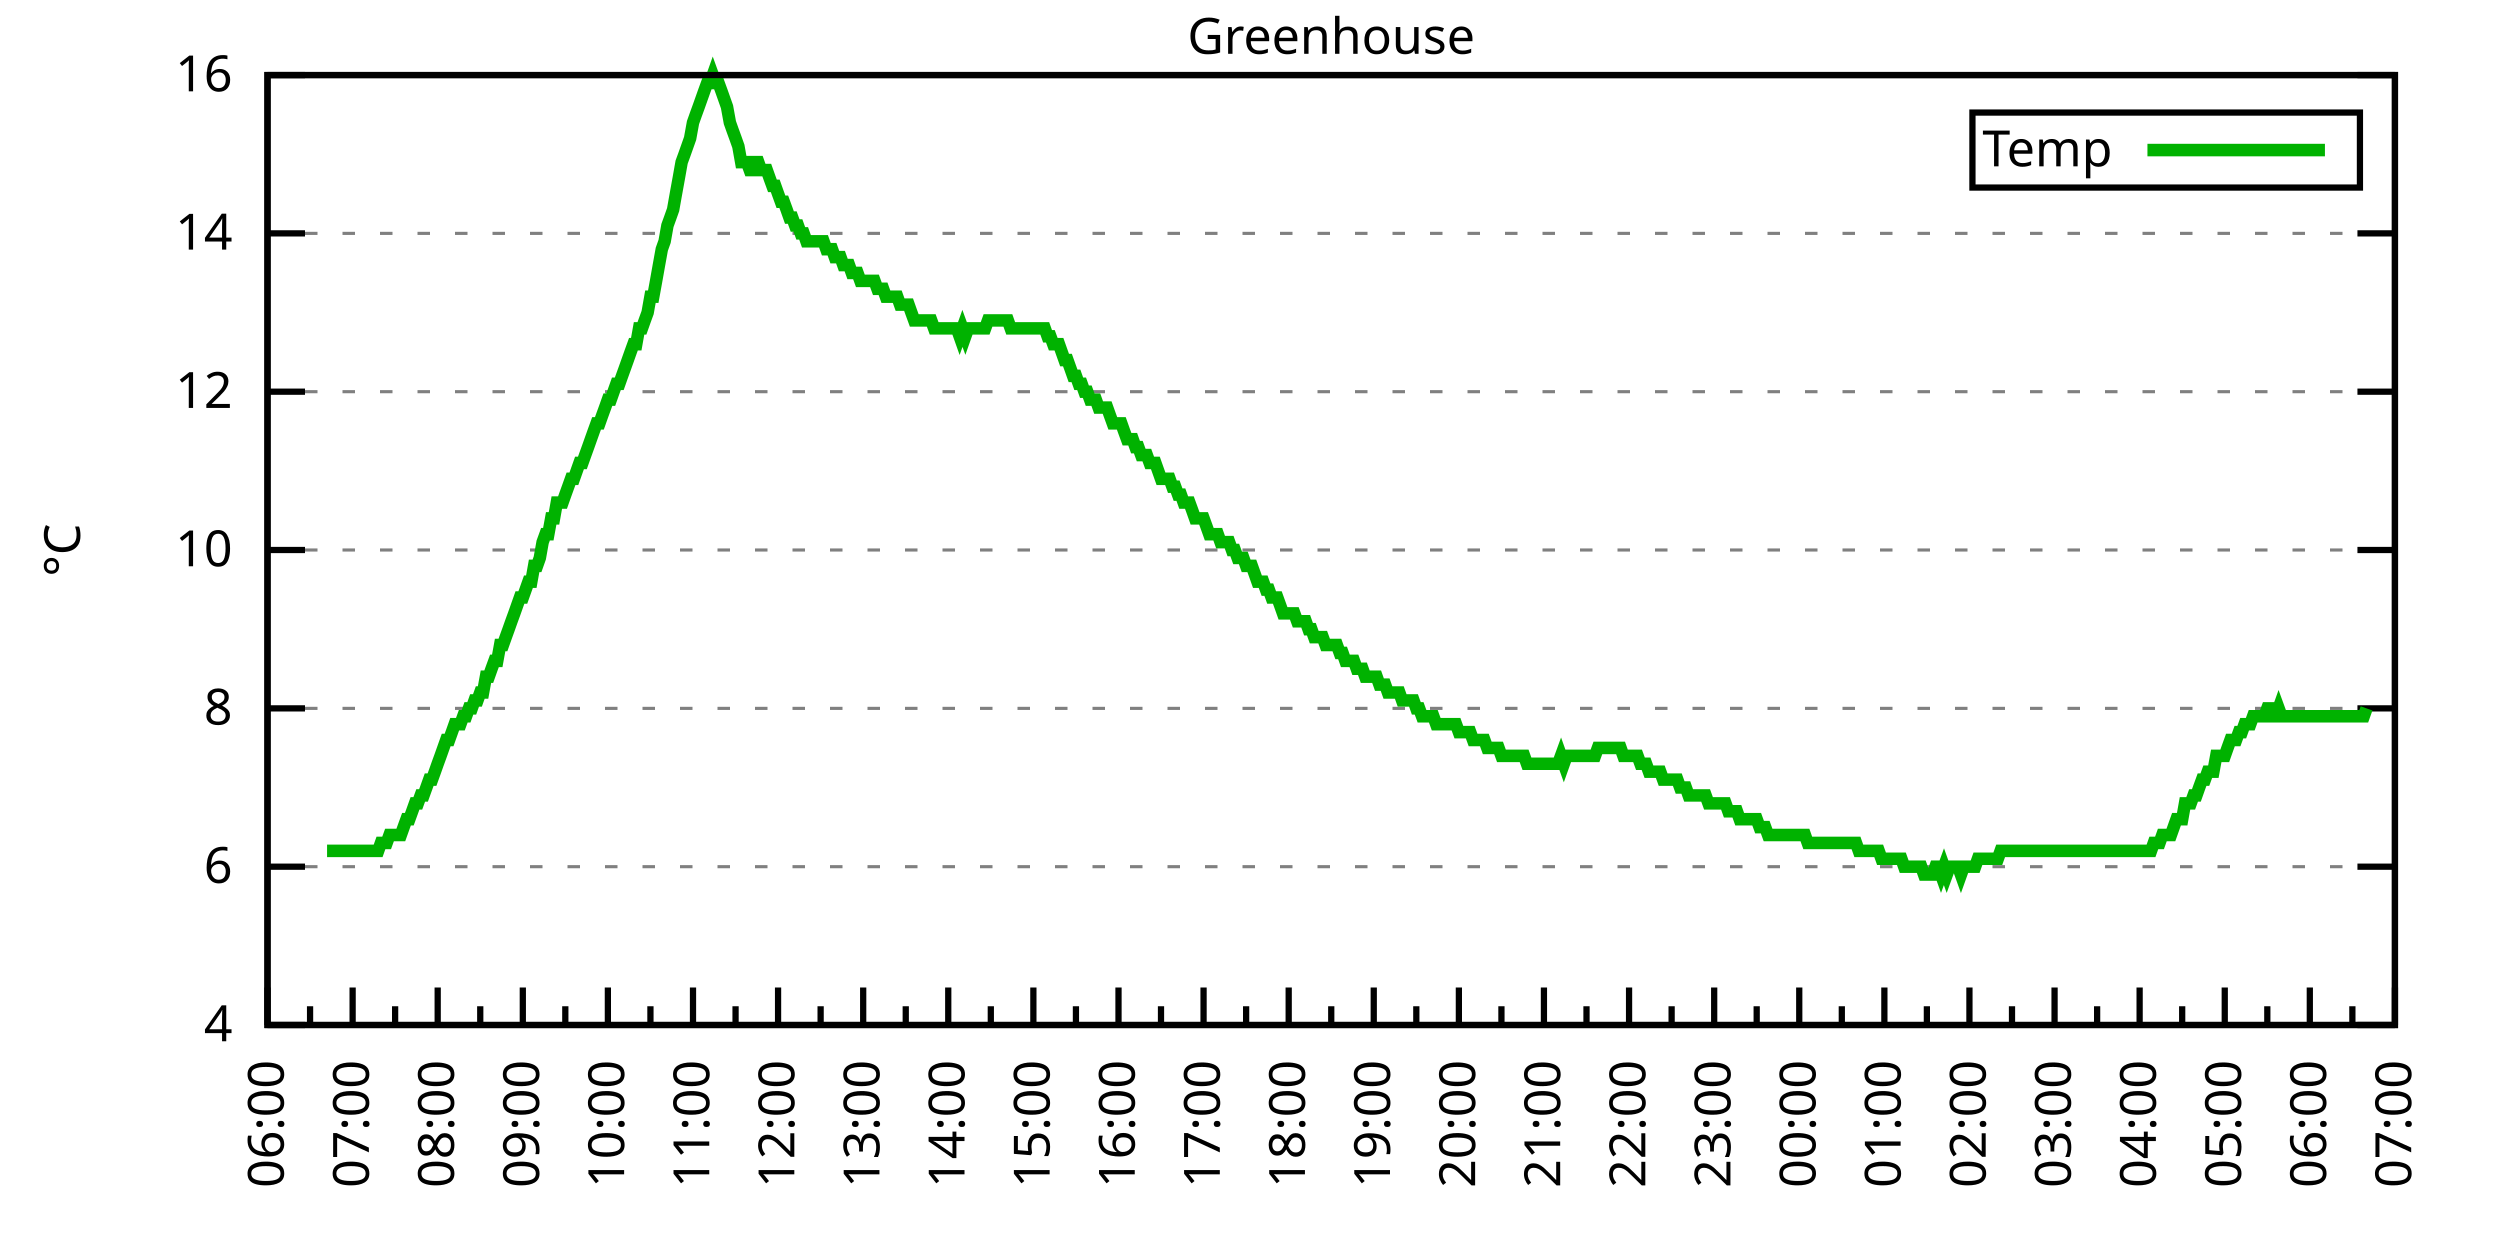
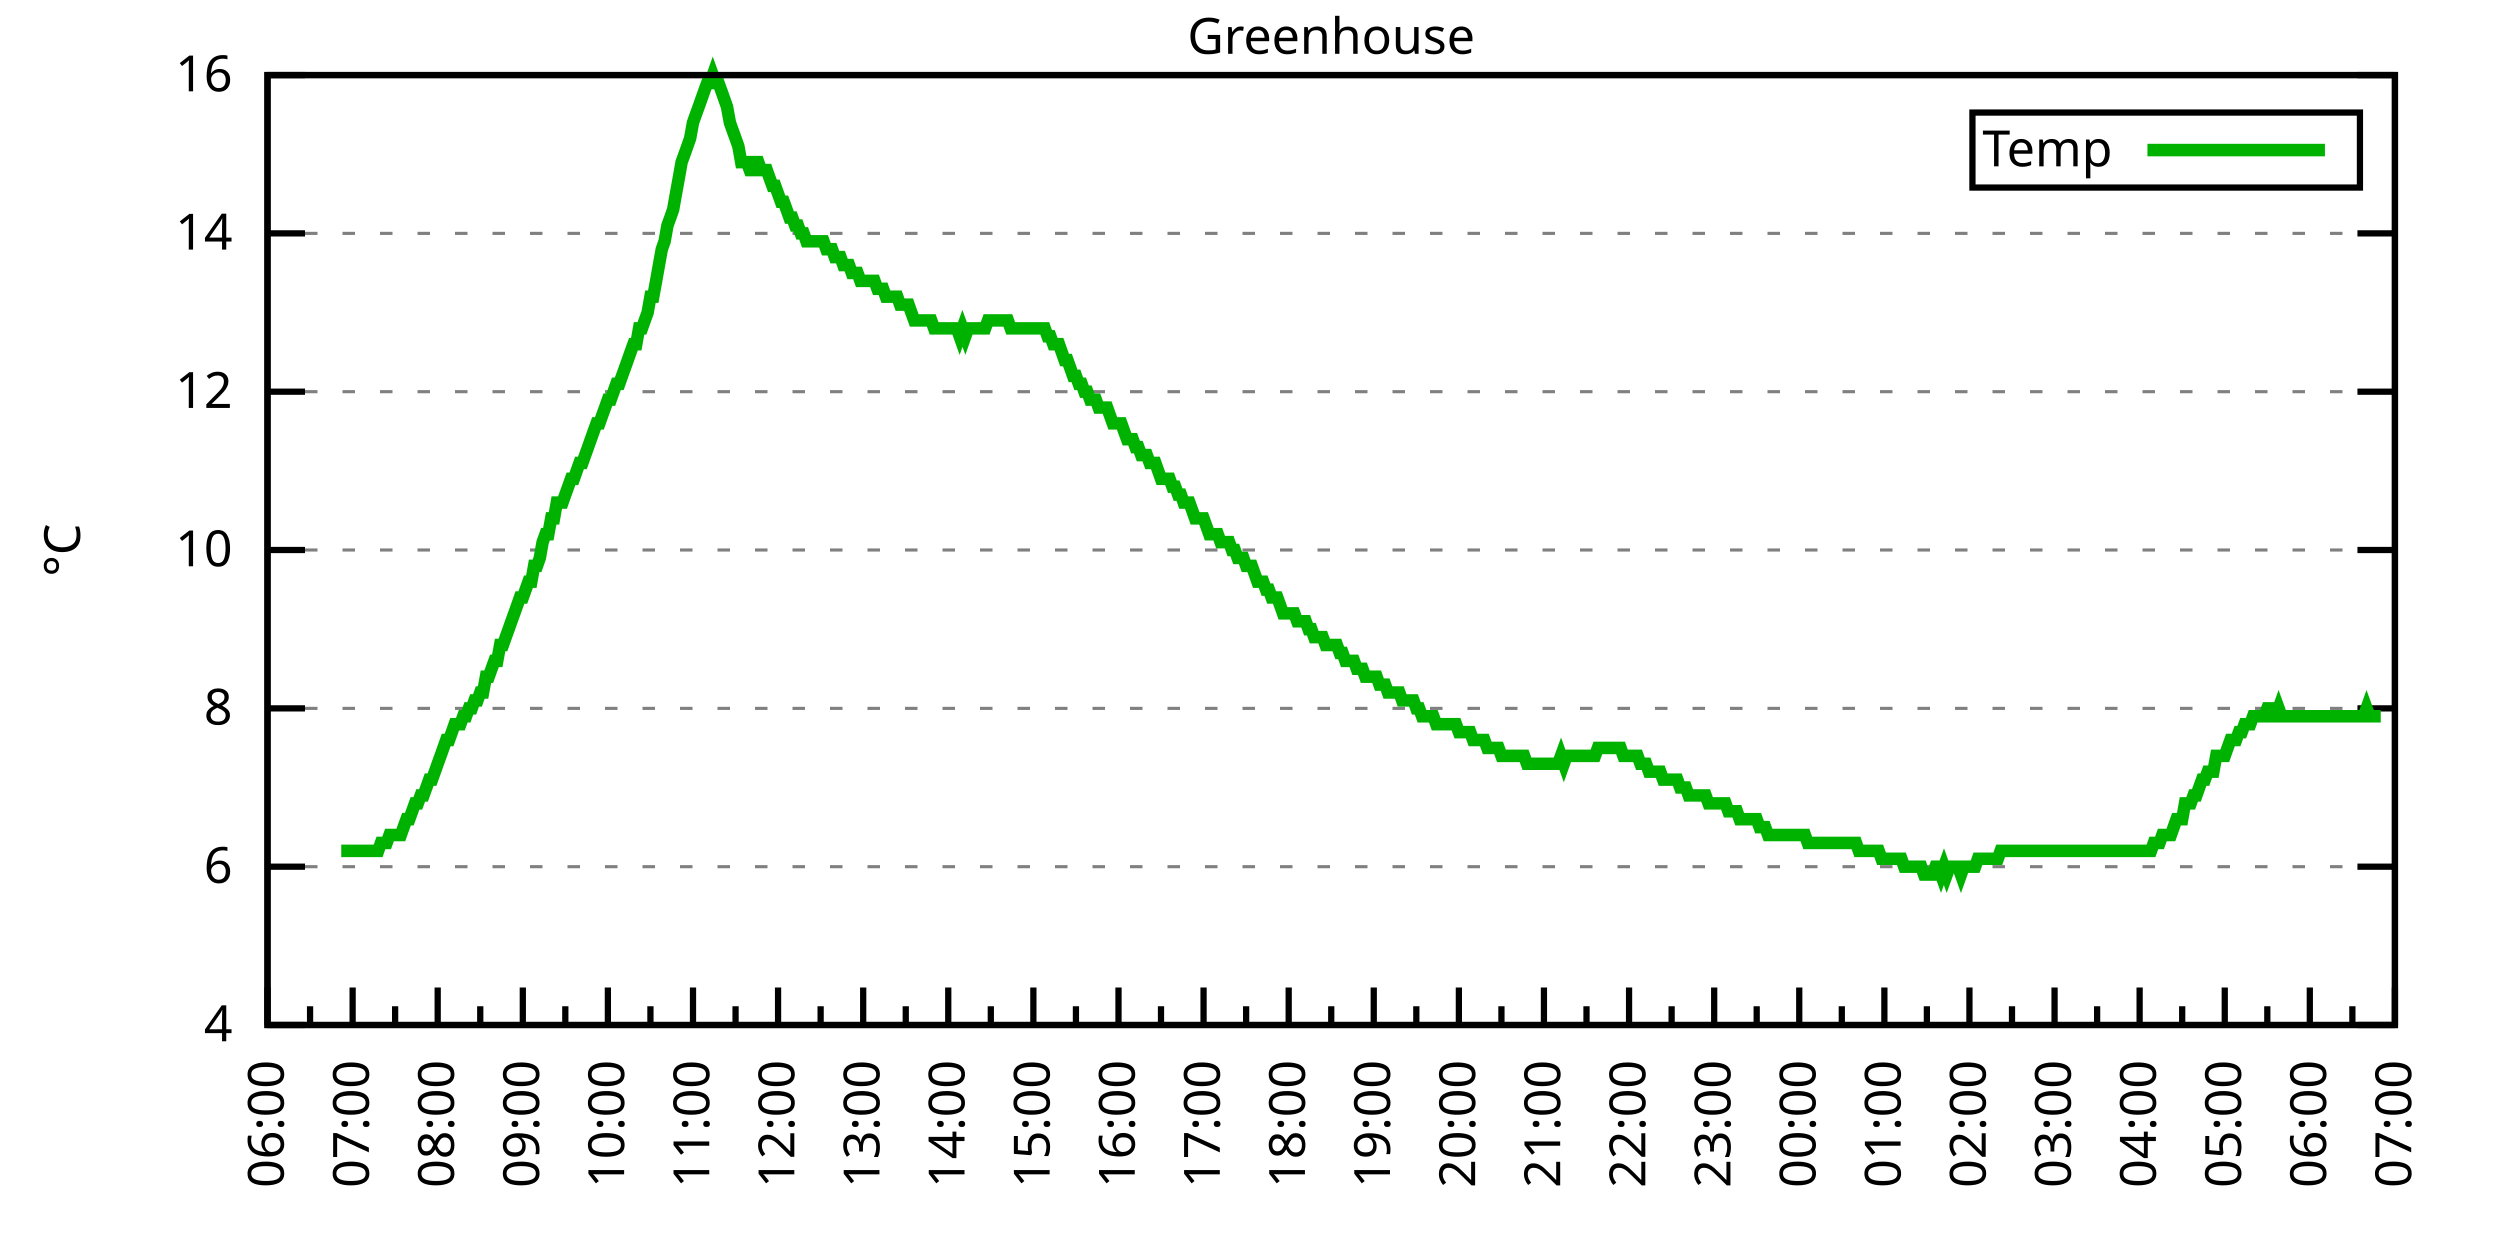
<svg xmlns="http://www.w3.org/2000/svg" xmlns:xlink="http://www.w3.org/1999/xlink" width="400" height="200" viewBox="0 0 400 200">
  <g id="gnuplot_canvas">
    <rect x="0" y="0" width="400" height="200" fill="none" />
    <defs>
      <circle id="gpDot" r="0.5" stroke-width="0.5" stroke="currentColor" />
      <path id="gpPt0" stroke-width="0.333" stroke="currentColor" d="M-1,0 h2 M0,-1 v2" />
      <path id="gpPt1" stroke-width="0.333" stroke="currentColor" d="M-1,-1 L1,1 M1,-1 L-1,1" />
      <path id="gpPt2" stroke-width="0.333" stroke="currentColor" d="M-1,0 L1,0 M0,-1 L0,1 M-1,-1 L1,1 M-1,1 L1,-1" />
      <rect id="gpPt3" stroke-width="0.333" stroke="currentColor" x="-1" y="-1" width="2" height="2" />
      <rect id="gpPt4" stroke-width="0.333" stroke="currentColor" fill="currentColor" x="-1" y="-1" width="2" height="2" />
      <circle id="gpPt5" stroke-width="0.333" stroke="currentColor" cx="0" cy="0" r="1" />
      <use xlink:href="#gpPt5" id="gpPt6" fill="currentColor" stroke="none" />
      <path id="gpPt7" stroke-width="0.333" stroke="currentColor" d="M0,-1.33 L-1.33,0.67 L1.33,0.67 z" />
      <use xlink:href="#gpPt7" id="gpPt8" fill="currentColor" stroke="none" />
      <use xlink:href="#gpPt7" id="gpPt9" stroke="currentColor" transform="rotate(180)" />
      <use xlink:href="#gpPt9" id="gpPt10" fill="currentColor" stroke="none" />
      <use xlink:href="#gpPt3" id="gpPt11" stroke="currentColor" transform="rotate(45)" />
      <use xlink:href="#gpPt11" id="gpPt12" fill="currentColor" stroke="none" />
      <path id="gpPt13" stroke-width="0.333" stroke="currentColor" d="M0,1.330 L1.265,0.411 L0.782,-1.067 L-0.782,-1.076 L-1.265,0.411 z" />
      <use xlink:href="#gpPt13" id="gpPt14" fill="currentColor" stroke="none" />
      <filter id="textbox" filterUnits="objectBoundingBox" x="0" y="0" height="1" width="1">
        <feFlood flood-color="white" flood-opacity="1" result="bgnd" />
        <feComposite in="SourceGraphic" in2="bgnd" operator="atop" />
      </filter>
      <filter id="greybox" filterUnits="objectBoundingBox" x="0" y="0" height="1" width="1">
        <feFlood flood-color="lightgrey" flood-opacity="1" result="grey" />
        <feComposite in="SourceGraphic" in2="grey" operator="atop" />
      </filter>
    </defs>
    <g fill="none" color="white" stroke="currentColor" stroke-width="1.00" stroke-linecap="butt" stroke-linejoin="miter">
</g>
    <g fill="none" color="black" stroke="currentColor" stroke-width="1.00" stroke-linecap="butt" stroke-linejoin="miter">
      <g stroke="none" shape-rendering="crispEdges">
        <polygon fill="rgb(255, 255, 255)" points="42.80,164.00 383.18,164.00 383.18,12.02 42.80,12.02 " />
      </g>
    </g>
    <g fill="none" color="black" stroke="currentColor" stroke-width="1.00" stroke-linecap="butt" stroke-linejoin="miter">
</g>
    <g fill="none" color="black" stroke="black" stroke-width="0.50" stroke-linecap="butt" stroke-linejoin="miter">
</g>
    <g fill="none" color="gray" stroke="currentColor" stroke-width="0.50" stroke-linecap="butt" stroke-linejoin="miter">
      <path stroke="gray" stroke-dasharray="2,4" class="gridline" d="M42.80,164.00 L383.19,164.00  " />
    </g>
    <g fill="none" color="gray" stroke="gray" stroke-width="1.00" stroke-linecap="butt" stroke-linejoin="miter">
</g>
    <g fill="none" color="black" stroke="currentColor" stroke-width="1.00" stroke-linecap="butt" stroke-linejoin="miter">
      <path stroke="black" d="M42.80,164.00 L48.80,164.00 M383.19,164.00 L377.19,164.00  " />
      <g transform="translate(37.20,166.60)" stroke="none" fill="black" font-family="Sans" font-size="8.00" text-anchor="end">
        <text>
          <tspan font-family="Sans"> 4</tspan>
        </text>
      </g>
    </g>
    <g fill="none" color="black" stroke="currentColor" stroke-width="1.00" stroke-linecap="butt" stroke-linejoin="miter">
</g>
    <g fill="none" color="black" stroke="black" stroke-width="0.50" stroke-linecap="butt" stroke-linejoin="miter">
</g>
    <g fill="none" color="gray" stroke="currentColor" stroke-width="0.50" stroke-linecap="butt" stroke-linejoin="miter">
      <path stroke="gray" stroke-dasharray="2,4" class="gridline" d="M42.80,138.67 L383.19,138.67  " />
    </g>
    <g fill="none" color="gray" stroke="gray" stroke-width="1.00" stroke-linecap="butt" stroke-linejoin="miter">
</g>
    <g fill="none" color="black" stroke="currentColor" stroke-width="1.00" stroke-linecap="butt" stroke-linejoin="miter">
      <path stroke="black" d="M42.80,138.67 L48.80,138.67 M383.19,138.67 L377.19,138.67  " />
      <g transform="translate(37.20,141.27)" stroke="none" fill="black" font-family="Sans" font-size="8.00" text-anchor="end">
        <text>
          <tspan font-family="Sans"> 6</tspan>
        </text>
      </g>
    </g>
    <g fill="none" color="black" stroke="currentColor" stroke-width="1.00" stroke-linecap="butt" stroke-linejoin="miter">
</g>
    <g fill="none" color="black" stroke="black" stroke-width="0.50" stroke-linecap="butt" stroke-linejoin="miter">
</g>
    <g fill="none" color="gray" stroke="currentColor" stroke-width="0.50" stroke-linecap="butt" stroke-linejoin="miter">
      <path stroke="gray" stroke-dasharray="2,4" class="gridline" d="M42.80,113.34 L383.19,113.34  " />
    </g>
    <g fill="none" color="gray" stroke="gray" stroke-width="1.00" stroke-linecap="butt" stroke-linejoin="miter">
</g>
    <g fill="none" color="black" stroke="currentColor" stroke-width="1.00" stroke-linecap="butt" stroke-linejoin="miter">
      <path stroke="black" d="M42.80,113.34 L48.80,113.34 M383.19,113.34 L377.19,113.34  " />
      <g transform="translate(37.20,115.94)" stroke="none" fill="black" font-family="Sans" font-size="8.00" text-anchor="end">
        <text>
          <tspan font-family="Sans"> 8</tspan>
        </text>
      </g>
    </g>
    <g fill="none" color="black" stroke="currentColor" stroke-width="1.00" stroke-linecap="butt" stroke-linejoin="miter">
</g>
    <g fill="none" color="black" stroke="black" stroke-width="0.50" stroke-linecap="butt" stroke-linejoin="miter">
</g>
    <g fill="none" color="gray" stroke="currentColor" stroke-width="0.50" stroke-linecap="butt" stroke-linejoin="miter">
      <path stroke="gray" stroke-dasharray="2,4" class="gridline" d="M42.80,88.00 L383.19,88.00  " />
    </g>
    <g fill="none" color="gray" stroke="gray" stroke-width="1.00" stroke-linecap="butt" stroke-linejoin="miter">
</g>
    <g fill="none" color="black" stroke="currentColor" stroke-width="1.00" stroke-linecap="butt" stroke-linejoin="miter">
      <path stroke="black" d="M42.80,88.00 L48.80,88.00 M383.19,88.00 L377.19,88.00  " />
      <g transform="translate(37.20,90.60)" stroke="none" fill="black" font-family="Sans" font-size="8.00" text-anchor="end">
        <text>
          <tspan font-family="Sans"> 10</tspan>
        </text>
      </g>
    </g>
    <g fill="none" color="black" stroke="currentColor" stroke-width="1.00" stroke-linecap="butt" stroke-linejoin="miter">
</g>
    <g fill="none" color="black" stroke="black" stroke-width="0.50" stroke-linecap="butt" stroke-linejoin="miter">
</g>
    <g fill="none" color="gray" stroke="currentColor" stroke-width="0.50" stroke-linecap="butt" stroke-linejoin="miter">
      <path stroke="gray" stroke-dasharray="2,4" class="gridline" d="M42.80,62.67 L383.19,62.67  " />
    </g>
    <g fill="none" color="gray" stroke="gray" stroke-width="1.00" stroke-linecap="butt" stroke-linejoin="miter">
</g>
    <g fill="none" color="black" stroke="currentColor" stroke-width="1.00" stroke-linecap="butt" stroke-linejoin="miter">
      <path stroke="black" d="M42.80,62.67 L48.80,62.67 M383.19,62.67 L377.19,62.67  " />
      <g transform="translate(37.20,65.27)" stroke="none" fill="black" font-family="Sans" font-size="8.00" text-anchor="end">
        <text>
          <tspan font-family="Sans"> 12</tspan>
        </text>
      </g>
    </g>
    <g fill="none" color="black" stroke="currentColor" stroke-width="1.00" stroke-linecap="butt" stroke-linejoin="miter">
</g>
    <g fill="none" color="black" stroke="black" stroke-width="0.50" stroke-linecap="butt" stroke-linejoin="miter">
</g>
    <g fill="none" color="gray" stroke="currentColor" stroke-width="0.50" stroke-linecap="butt" stroke-linejoin="miter">
      <path stroke="gray" stroke-dasharray="2,4" class="gridline" d="M42.80,37.34 L383.19,37.34  " />
    </g>
    <g fill="none" color="gray" stroke="gray" stroke-width="1.00" stroke-linecap="butt" stroke-linejoin="miter">
</g>
    <g fill="none" color="black" stroke="currentColor" stroke-width="1.00" stroke-linecap="butt" stroke-linejoin="miter">
      <path stroke="black" d="M42.80,37.34 L48.80,37.34 M383.19,37.34 L377.19,37.34  " />
      <g transform="translate(37.20,39.94)" stroke="none" fill="black" font-family="Sans" font-size="8.00" text-anchor="end">
        <text>
          <tspan font-family="Sans"> 14</tspan>
        </text>
      </g>
    </g>
    <g fill="none" color="black" stroke="currentColor" stroke-width="1.00" stroke-linecap="butt" stroke-linejoin="miter">
</g>
    <g fill="none" color="black" stroke="black" stroke-width="0.50" stroke-linecap="butt" stroke-linejoin="miter">
</g>
    <g fill="none" color="gray" stroke="currentColor" stroke-width="0.50" stroke-linecap="butt" stroke-linejoin="miter">
      <path stroke="gray" stroke-dasharray="2,4" class="gridline" d="M42.80,12.01 L383.19,12.01  " />
    </g>
    <g fill="none" color="gray" stroke="gray" stroke-width="1.00" stroke-linecap="butt" stroke-linejoin="miter">
</g>
    <g fill="none" color="black" stroke="currentColor" stroke-width="1.00" stroke-linecap="butt" stroke-linejoin="miter">
      <path stroke="black" d="M42.80,12.01 L48.80,12.01 M383.19,12.01 L377.19,12.01  " />
      <g transform="translate(37.20,14.61)" stroke="none" fill="black" font-family="Sans" font-size="8.00" text-anchor="end">
        <text>
          <tspan font-family="Sans"> 16</tspan>
        </text>
      </g>
    </g>
    <g fill="none" color="black" stroke="currentColor" stroke-width="1.00" stroke-linecap="butt" stroke-linejoin="miter">
      <path stroke="black" d="M42.80,164.00 L42.80,158.00  " />
      <g transform="translate(45.40,169.60) rotate(270)" stroke="none" fill="black" font-family="Sans" font-size="8.00" text-anchor="end">
        <text>
          <tspan font-family="Sans">06:00</tspan>
        </text>
      </g>
    </g>
    <g fill="none" color="black" stroke="currentColor" stroke-width="1.00" stroke-linecap="butt" stroke-linejoin="miter">
      <path stroke="black" d="M49.61,164.00 L49.61,161.00 M56.42,164.00 L56.42,158.00  " />
      <g transform="translate(59.02,169.60) rotate(270)" stroke="none" fill="black" font-family="Sans" font-size="8.00" text-anchor="end">
        <text>
          <tspan font-family="Sans">07:00</tspan>
        </text>
      </g>
    </g>
    <g fill="none" color="black" stroke="currentColor" stroke-width="1.00" stroke-linecap="butt" stroke-linejoin="miter">
      <path stroke="black" d="M63.22,164.00 L63.22,161.00 M70.03,164.00 L70.03,158.00  " />
      <g transform="translate(72.63,169.60) rotate(270)" stroke="none" fill="black" font-family="Sans" font-size="8.00" text-anchor="end">
        <text>
          <tspan font-family="Sans">08:00</tspan>
        </text>
      </g>
    </g>
    <g fill="none" color="black" stroke="currentColor" stroke-width="1.00" stroke-linecap="butt" stroke-linejoin="miter">
      <path stroke="black" d="M76.84,164.00 L76.84,161.00 M83.65,164.00 L83.65,158.00  " />
      <g transform="translate(86.25,169.60) rotate(270)" stroke="none" fill="black" font-family="Sans" font-size="8.00" text-anchor="end">
        <text>
          <tspan font-family="Sans">09:00</tspan>
        </text>
      </g>
    </g>
    <g fill="none" color="black" stroke="currentColor" stroke-width="1.00" stroke-linecap="butt" stroke-linejoin="miter">
      <path stroke="black" d="M90.45,164.00 L90.45,161.00 M97.26,164.00 L97.26,158.00  " />
      <g transform="translate(99.86,169.60) rotate(270)" stroke="none" fill="black" font-family="Sans" font-size="8.00" text-anchor="end">
        <text>
          <tspan font-family="Sans">10:00</tspan>
        </text>
      </g>
    </g>
    <g fill="none" color="black" stroke="currentColor" stroke-width="1.00" stroke-linecap="butt" stroke-linejoin="miter">
      <path stroke="black" d="M104.07,164.00 L104.07,161.00 M110.88,164.00 L110.88,158.00  " />
      <g transform="translate(113.48,169.60) rotate(270)" stroke="none" fill="black" font-family="Sans" font-size="8.00" text-anchor="end">
        <text>
          <tspan font-family="Sans">11:00</tspan>
        </text>
      </g>
    </g>
    <g fill="none" color="black" stroke="currentColor" stroke-width="1.00" stroke-linecap="butt" stroke-linejoin="miter">
      <path stroke="black" d="M117.69,164.00 L117.69,161.00 M124.49,164.00 L124.49,158.00  " />
      <g transform="translate(127.09,169.60) rotate(270)" stroke="none" fill="black" font-family="Sans" font-size="8.00" text-anchor="end">
        <text>
          <tspan font-family="Sans">12:00</tspan>
        </text>
      </g>
    </g>
    <g fill="none" color="black" stroke="currentColor" stroke-width="1.00" stroke-linecap="butt" stroke-linejoin="miter">
      <path stroke="black" d="M131.30,164.00 L131.30,161.00 M138.11,164.00 L138.11,158.00  " />
      <g transform="translate(140.71,169.60) rotate(270)" stroke="none" fill="black" font-family="Sans" font-size="8.00" text-anchor="end">
        <text>
          <tspan font-family="Sans">13:00</tspan>
        </text>
      </g>
    </g>
    <g fill="none" color="black" stroke="currentColor" stroke-width="1.00" stroke-linecap="butt" stroke-linejoin="miter">
      <path stroke="black" d="M144.92,164.00 L144.92,161.00 M151.72,164.00 L151.72,158.00  " />
      <g transform="translate(154.32,169.60) rotate(270)" stroke="none" fill="black" font-family="Sans" font-size="8.00" text-anchor="end">
        <text>
          <tspan font-family="Sans">14:00</tspan>
        </text>
      </g>
    </g>
    <g fill="none" color="black" stroke="currentColor" stroke-width="1.00" stroke-linecap="butt" stroke-linejoin="miter">
      <path stroke="black" d="M158.53,164.00 L158.53,161.00 M165.34,164.00 L165.34,158.00  " />
      <g transform="translate(167.94,169.60) rotate(270)" stroke="none" fill="black" font-family="Sans" font-size="8.00" text-anchor="end">
        <text>
          <tspan font-family="Sans">15:00</tspan>
        </text>
      </g>
    </g>
    <g fill="none" color="black" stroke="currentColor" stroke-width="1.00" stroke-linecap="butt" stroke-linejoin="miter">
      <path stroke="black" d="M172.15,164.00 L172.15,161.00 M178.96,164.00 L178.96,158.00  " />
      <g transform="translate(181.56,169.60) rotate(270)" stroke="none" fill="black" font-family="Sans" font-size="8.00" text-anchor="end">
        <text>
          <tspan font-family="Sans">16:00</tspan>
        </text>
      </g>
    </g>
    <g fill="none" color="black" stroke="currentColor" stroke-width="1.00" stroke-linecap="butt" stroke-linejoin="miter">
      <path stroke="black" d="M185.76,164.00 L185.76,161.00 M192.57,164.00 L192.57,158.00  " />
      <g transform="translate(195.17,169.60) rotate(270)" stroke="none" fill="black" font-family="Sans" font-size="8.00" text-anchor="end">
        <text>
          <tspan font-family="Sans">17:00</tspan>
        </text>
      </g>
    </g>
    <g fill="none" color="black" stroke="currentColor" stroke-width="1.00" stroke-linecap="butt" stroke-linejoin="miter">
      <path stroke="black" d="M199.38,164.00 L199.38,161.00 M206.19,164.00 L206.19,158.00  " />
      <g transform="translate(208.79,169.60) rotate(270)" stroke="none" fill="black" font-family="Sans" font-size="8.00" text-anchor="end">
        <text>
          <tspan font-family="Sans">18:00</tspan>
        </text>
      </g>
    </g>
    <g fill="none" color="black" stroke="currentColor" stroke-width="1.00" stroke-linecap="butt" stroke-linejoin="miter">
      <path stroke="black" d="M213.00,164.00 L213.00,161.00 M219.80,164.00 L219.80,158.00  " />
      <g transform="translate(222.40,169.60) rotate(270)" stroke="none" fill="black" font-family="Sans" font-size="8.00" text-anchor="end">
        <text>
          <tspan font-family="Sans">19:00</tspan>
        </text>
      </g>
    </g>
    <g fill="none" color="black" stroke="currentColor" stroke-width="1.00" stroke-linecap="butt" stroke-linejoin="miter">
      <path stroke="black" d="M226.61,164.00 L226.61,161.00 M233.42,164.00 L233.42,158.00  " />
      <g transform="translate(236.02,169.60) rotate(270)" stroke="none" fill="black" font-family="Sans" font-size="8.00" text-anchor="end">
        <text>
          <tspan font-family="Sans">20:00</tspan>
        </text>
      </g>
    </g>
    <g fill="none" color="black" stroke="currentColor" stroke-width="1.00" stroke-linecap="butt" stroke-linejoin="miter">
      <path stroke="black" d="M240.23,164.00 L240.23,161.00 M247.03,164.00 L247.03,158.00  " />
      <g transform="translate(249.63,169.60) rotate(270)" stroke="none" fill="black" font-family="Sans" font-size="8.00" text-anchor="end">
        <text>
          <tspan font-family="Sans">21:00</tspan>
        </text>
      </g>
    </g>
    <g fill="none" color="black" stroke="currentColor" stroke-width="1.00" stroke-linecap="butt" stroke-linejoin="miter">
      <path stroke="black" d="M253.84,164.00 L253.84,161.00 M260.65,164.00 L260.65,158.00  " />
      <g transform="translate(263.25,169.60) rotate(270)" stroke="none" fill="black" font-family="Sans" font-size="8.00" text-anchor="end">
        <text>
          <tspan font-family="Sans">22:00</tspan>
        </text>
      </g>
    </g>
    <g fill="none" color="black" stroke="currentColor" stroke-width="1.00" stroke-linecap="butt" stroke-linejoin="miter">
      <path stroke="black" d="M267.46,164.00 L267.46,161.00 M274.27,164.00 L274.27,158.00  " />
      <g transform="translate(276.87,169.60) rotate(270)" stroke="none" fill="black" font-family="Sans" font-size="8.00" text-anchor="end">
        <text>
          <tspan font-family="Sans">23:00</tspan>
        </text>
      </g>
    </g>
    <g fill="none" color="black" stroke="currentColor" stroke-width="1.00" stroke-linecap="butt" stroke-linejoin="miter">
      <path stroke="black" d="M281.07,164.00 L281.07,161.00 M287.88,164.00 L287.88,158.00  " />
      <g transform="translate(290.48,169.60) rotate(270)" stroke="none" fill="black" font-family="Sans" font-size="8.00" text-anchor="end">
        <text>
          <tspan font-family="Sans">00:00</tspan>
        </text>
      </g>
    </g>
    <g fill="none" color="black" stroke="currentColor" stroke-width="1.00" stroke-linecap="butt" stroke-linejoin="miter">
      <path stroke="black" d="M294.69,164.00 L294.69,161.00 M301.50,164.00 L301.50,158.00  " />
      <g transform="translate(304.10,169.60) rotate(270)" stroke="none" fill="black" font-family="Sans" font-size="8.00" text-anchor="end">
        <text>
          <tspan font-family="Sans">01:00</tspan>
        </text>
      </g>
    </g>
    <g fill="none" color="black" stroke="currentColor" stroke-width="1.00" stroke-linecap="butt" stroke-linejoin="miter">
      <path stroke="black" d="M308.30,164.00 L308.30,161.00 M315.11,164.00 L315.11,158.00  " />
      <g transform="translate(317.71,169.60) rotate(270)" stroke="none" fill="black" font-family="Sans" font-size="8.00" text-anchor="end">
        <text>
          <tspan font-family="Sans">02:00</tspan>
        </text>
      </g>
    </g>
    <g fill="none" color="black" stroke="currentColor" stroke-width="1.00" stroke-linecap="butt" stroke-linejoin="miter">
      <path stroke="black" d="M321.92,164.00 L321.92,161.00 M328.73,164.00 L328.73,158.00  " />
      <g transform="translate(331.33,169.60) rotate(270)" stroke="none" fill="black" font-family="Sans" font-size="8.00" text-anchor="end">
        <text>
          <tspan font-family="Sans">03:00</tspan>
        </text>
      </g>
    </g>
    <g fill="none" color="black" stroke="currentColor" stroke-width="1.00" stroke-linecap="butt" stroke-linejoin="miter">
      <path stroke="black" d="M335.54,164.00 L335.54,161.00 M342.34,164.00 L342.34,158.00  " />
      <g transform="translate(344.94,169.60) rotate(270)" stroke="none" fill="black" font-family="Sans" font-size="8.00" text-anchor="end">
        <text>
          <tspan font-family="Sans">04:00</tspan>
        </text>
      </g>
    </g>
    <g fill="none" color="black" stroke="currentColor" stroke-width="1.00" stroke-linecap="butt" stroke-linejoin="miter">
      <path stroke="black" d="M349.15,164.00 L349.15,161.00 M355.96,164.00 L355.96,158.00  " />
      <g transform="translate(358.56,169.60) rotate(270)" stroke="none" fill="black" font-family="Sans" font-size="8.00" text-anchor="end">
        <text>
          <tspan font-family="Sans">05:00</tspan>
        </text>
      </g>
    </g>
    <g fill="none" color="black" stroke="currentColor" stroke-width="1.00" stroke-linecap="butt" stroke-linejoin="miter">
      <path stroke="black" d="M362.77,164.00 L362.77,161.00 M369.57,164.00 L369.57,158.00  " />
      <g transform="translate(372.17,169.60) rotate(270)" stroke="none" fill="black" font-family="Sans" font-size="8.00" text-anchor="end">
        <text>
          <tspan font-family="Sans">06:00</tspan>
        </text>
      </g>
    </g>
    <g fill="none" color="black" stroke="currentColor" stroke-width="1.00" stroke-linecap="butt" stroke-linejoin="miter">
      <path stroke="black" d="M376.38,164.00 L376.38,161.00 M383.19,164.00 L383.19,158.00  " />
      <g transform="translate(385.79,169.60) rotate(270)" stroke="none" fill="black" font-family="Sans" font-size="8.00" text-anchor="end">
        <text>
          <tspan font-family="Sans">07:00</tspan>
        </text>
      </g>
    </g>
    <g fill="none" color="black" stroke="currentColor" stroke-width="1.00" stroke-linecap="butt" stroke-linejoin="miter">
</g>
    <g fill="none" color="black" stroke="currentColor" stroke-width="1.00" stroke-linecap="butt" stroke-linejoin="miter">
      <path stroke="black" d="M42.80,12.01 L42.80,164.00 L383.19,164.00 L383.19,12.01 L42.80,12.01 Z  " />
    </g>
    <g fill="none" color="black" stroke="currentColor" stroke-width="1.00" stroke-linecap="butt" stroke-linejoin="miter">
      <g transform="translate(12.80,88.01) rotate(270)" stroke="none" fill="black" font-family="Sans" font-size="8.00" text-anchor="middle">
        <text>
          <tspan font-family="Sans">°C</tspan>
        </text>
      </g>
    </g>
    <g fill="none" color="black" stroke="currentColor" stroke-width="1.00" stroke-linecap="butt" stroke-linejoin="miter">
</g>
    <g fill="none" color="black" stroke="currentColor" stroke-width="1.00" stroke-linecap="butt" stroke-linejoin="miter">
      <path stroke="black" d="M315.59,30.01 L315.59,18.01 L377.59,18.01 L377.59,30.01 L315.59,30.01 Z  " />
    </g>
    <g id="Greenhouse_plot_1">
      <g fill="none" color="white" stroke="black" stroke-width="2.00" stroke-linecap="butt" stroke-linejoin="miter">
</g>
      <g fill="none" color="black" stroke="currentColor" stroke-width="2.00" stroke-linecap="butt" stroke-linejoin="miter">
        <g transform="translate(337.99,26.61)" stroke="none" fill="black" font-family="Sans" font-size="8.00" text-anchor="end">
          <text>
            <tspan font-family="Sans">Temp</tspan>
          </text>
        </g>
      </g>
      <g fill="none" color="black" stroke="currentColor" stroke-width="2.00" stroke-linecap="butt" stroke-linejoin="miter">
-         <path stroke="rgb(  0, 178,   0)" d="M343.59,24.01 L371.99,24.01 M52.33,136.14 L52.78,136.14 L53.24,136.14 L53.69,136.14 L54.15,136.14 L54.60,136.14   L55.05,136.14 L55.51,136.14 L55.96,136.14 L56.42,136.14 L56.87,136.14 L57.32,136.14 L57.78,136.14 L58.23,136.14   L58.68,136.14 L59.14,136.14 L59.59,136.14 L60.05,136.14 L60.50,136.14 L60.95,134.87 L61.41,134.87 L61.86,134.87   L62.32,133.60 L62.77,133.60 L63.22,133.60 L63.68,133.60 L64.13,133.60 L64.58,132.34 L65.04,131.07 L65.49,131.07   L65.95,129.80 L66.40,128.54 L66.85,128.54 L67.31,127.27 L67.76,127.27 L68.22,126.00 L68.67,124.74 L69.12,124.74   L69.58,123.47 L70.03,122.20 L70.49,120.94 L70.94,119.67 L71.39,118.40 L71.85,118.40 L72.30,117.14 L72.75,115.87   L73.21,115.87 L73.66,115.87 L74.12,114.60 L74.57,114.60 L75.02,113.34 L75.48,113.34 L75.93,112.07 L76.39,112.07   L76.84,110.80 L77.29,110.80 L77.75,108.27 L78.20,108.27 L78.65,107.00 L79.11,105.74 L79.56,105.74 L80.02,103.20   L80.47,103.20 L80.92,101.94 L81.38,100.67 L81.83,99.40 L82.29,98.14 L82.74,96.87 L83.19,95.60 L83.65,95.60   L84.10,94.34 L84.55,93.07 L85.01,93.07 L85.46,90.54 L85.92,90.54 L86.37,89.27 L86.82,86.74 L87.28,85.47   L87.73,85.47 L88.19,82.94 L88.64,82.94 L89.09,80.41 L89.55,80.41 L90.00,80.41 L90.45,79.14 L90.91,77.87   L91.36,76.61 L91.82,76.61 L92.27,75.34 L92.72,74.07 L93.18,74.07 L93.63,72.81 L94.09,71.54 L94.54,70.27   L94.99,69.01 L95.45,67.74 L95.90,67.74 L96.35,66.47 L96.81,65.21 L97.26,63.94 L97.72,63.94 L98.17,62.67   L98.62,61.41 L99.08,61.41 L99.53,60.14 L99.99,58.87 L100.44,57.61 L100.89,56.34 L101.35,55.07 L101.80,55.07   L102.25,52.54 L102.71,52.54 L103.16,51.27 L103.62,50.01 L104.07,47.47 L104.52,47.47 L104.98,44.94 L105.43,42.41   L105.89,39.87 L106.34,38.61 L106.79,36.08 L107.25,34.81 L107.70,33.54 L108.15,31.01 L108.61,28.48 L109.06,25.94   L109.52,24.68 L109.97,23.41 L110.42,22.14 L110.88,19.61 L111.33,18.34 L111.79,17.08 L112.24,15.81 L112.69,14.54   L113.15,13.28 L113.60,13.28 L114.05,12.01 L114.51,13.28 L114.96,13.28 L115.42,14.54 L115.87,15.81 L116.32,17.08   L116.78,19.61 L117.23,20.88 L117.69,22.14 L118.14,23.41 L118.59,25.94 L119.05,25.94 L119.50,25.94 L119.96,27.21   L120.41,27.21 L120.86,25.94 L121.32,25.94 L121.77,27.21 L122.22,27.21 L122.68,27.21 L123.13,28.48 L123.59,29.74   L124.04,29.74 L124.49,31.01 L124.95,32.28 L125.40,32.28 L125.86,33.54 L126.31,34.81 L126.76,34.81 L127.22,36.08   L127.67,36.08 L128.12,37.34 L128.58,37.34 L129.03,38.61 L129.49,38.61 L129.94,38.61 L130.39,38.61 L130.85,38.61   L131.30,38.61 L131.76,38.61 L132.21,39.87 L132.66,39.87 L133.12,39.87 L133.57,41.14 L134.02,41.14 L134.48,41.14   L134.93,42.41 L135.39,42.41 L135.84,42.41 L136.29,43.67 L136.75,43.67 L137.20,43.67 L137.66,44.94 L138.11,44.94   L138.56,44.94 L139.02,44.94 L139.47,44.94 L139.92,44.94 L140.38,46.21 L140.83,46.21 L141.29,46.21 L141.74,47.47   L142.19,47.47 L142.65,47.47 L143.10,47.47 L143.56,47.47 L144.01,48.74 L144.46,48.74 L144.92,48.74 L145.37,48.74   L145.82,50.01 L146.28,51.27 L146.73,51.27 L147.19,51.27 L147.64,51.27 L148.09,51.27 L148.55,51.27 L149.00,51.27   L149.46,52.54 L149.91,52.54 L150.36,52.54 L150.82,52.54 L151.27,52.54 L151.72,52.54 L152.18,52.54 L152.63,52.54   L153.09,52.54 L153.54,53.81 L153.99,52.54 L154.45,53.81 L154.90,52.54 L155.36,52.54 L155.81,52.54 L156.26,52.54   L156.72,52.54 L157.17,52.54 L157.62,52.54 L158.08,51.27 L158.53,51.27 L158.99,51.27 L159.44,51.27 L159.89,51.27   L160.35,51.27 L160.80,51.27 L161.26,51.27 L161.71,52.54 L162.16,52.54 L162.62,52.54 L163.07,52.54 L163.52,52.54   L163.98,52.54 L164.43,52.54 L164.89,52.54 L165.34,52.54 L165.79,52.54 L166.25,52.54 L166.70,52.54 L167.16,52.54   L167.61,53.81 L168.06,53.81 L168.52,55.07 L168.97,55.07 L169.43,55.07 L169.88,56.34 L170.33,57.61 L170.79,57.61   L171.24,58.87 L171.69,60.14 L172.15,60.14 L172.60,61.41 L173.06,61.41 L173.51,62.67 L173.96,62.67 L174.42,63.94   L174.87,63.94 L175.33,63.94 L175.78,65.21 L176.23,65.21 L176.69,65.21 L177.14,65.21 L177.59,66.47 L178.05,67.74   L178.50,67.74 L178.96,67.74 L179.41,67.74 L179.86,69.01 L180.32,70.27 L180.77,70.27 L181.23,70.27 L181.68,71.54   L182.13,71.54 L182.59,72.81 L183.04,72.81 L183.49,72.81 L183.95,74.07 L184.40,74.07 L184.86,74.07 L185.31,75.34   L185.76,76.61 L186.22,76.61 L186.67,76.61 L187.13,76.61 L187.58,77.87 L188.03,77.87 L188.49,79.14 L188.94,79.14   L189.39,80.41 L189.85,80.41 L190.30,80.41 L190.76,81.67 L191.21,82.94 L191.66,82.94 L192.12,82.94 L192.57,82.94   L193.03,84.21 L193.48,85.47 L193.93,85.47 L194.39,85.47 L194.84,85.47 L195.29,86.74 L195.75,86.74 L196.20,86.74   L196.66,86.74 L197.11,88.00 L197.56,88.00 L198.02,89.27 L198.47,89.27 L198.93,89.27 L199.38,90.54 L199.83,90.54   L200.29,90.54 L200.74,91.80 L201.19,93.07 L201.65,93.07 L202.10,93.07 L202.56,94.34 L203.01,94.34 L203.46,95.60   L203.92,95.60 L204.37,95.60 L204.83,96.87 L205.28,98.14 L205.73,98.14 L206.19,98.14 L206.64,98.14 L207.09,98.14   L207.55,99.40 L208.00,99.40 L208.46,99.40 L208.91,99.40 L209.36,100.67 L209.82,100.67 L210.27,101.94 L210.73,101.94   L211.18,101.94 L211.63,101.94 L212.09,103.20 L212.54,103.20 L213.00,103.20 L213.45,103.20 L213.90,103.20 L214.36,104.47   L214.81,104.47 L215.26,105.74 L215.72,105.74 L216.17,105.74 L216.63,105.74 L217.08,107.00 L217.53,107.00 L217.99,107.00   L218.44,108.27 L218.90,108.27 L219.35,108.27 L219.80,108.27 L220.26,108.27 L220.71,109.54 L221.16,109.54 L221.62,109.54   L222.07,110.80 L222.53,110.80 L222.98,110.80 L223.43,110.80 L223.89,110.80 L224.34,112.07 L224.80,112.07 L225.25,112.07   L225.70,112.07 L226.16,112.07 L226.61,113.34 L227.06,113.34 L227.52,114.60 L228.43,114.60 L228.88,114.60 L229.33,114.60   L229.79,115.87 L230.24,115.87 L230.70,115.87 L231.15,115.87 L231.60,115.87 L232.06,115.87 L232.51,115.87 L232.96,115.87   L233.42,117.14 L233.87,117.14 L234.33,117.14 L234.78,117.14 L235.23,117.14 L235.69,118.40 L236.14,118.40 L236.60,118.40   L237.05,118.40 L237.50,118.40 L237.96,119.67 L238.41,119.67 L238.86,119.67 L239.32,119.67 L239.77,119.67 L240.23,120.94   L240.68,120.94 L241.13,120.94 L241.59,120.94 L242.04,120.94 L242.50,120.94 L242.95,120.94 L243.40,120.94 L243.86,120.94   L244.31,122.20 L244.76,122.20 L245.22,122.20 L245.67,122.20 L246.13,122.20 L246.58,122.20 L247.03,122.20 L247.49,122.20   L247.94,122.20 L248.40,122.20 L248.85,122.20 L249.30,122.20 L249.76,120.94 L250.21,122.20 L250.66,120.94 L251.12,120.94   L251.57,120.94 L252.03,120.94 L252.48,120.94 L252.93,120.94 L253.39,120.94 L253.84,120.94 L254.30,120.94 L254.75,120.94   L255.20,120.94 L255.66,119.67 L256.11,119.67 L256.56,119.67 L257.02,119.67 L257.47,119.67 L257.93,119.67 L258.38,119.67   L258.83,119.67 L259.29,119.67 L259.74,120.94 L260.20,120.94 L260.65,120.94 L261.10,120.94 L261.56,120.94 L262.01,120.94   L262.47,122.20 L262.92,122.20 L263.37,122.20 L263.83,123.47 L264.28,123.47 L264.73,123.47 L265.19,123.47 L265.64,123.47   L266.10,124.74 L266.55,124.74 L267.00,124.74 L267.46,124.74 L267.91,124.74 L268.37,124.74 L268.82,126.00 L269.27,126.00   L269.73,126.00 L270.18,127.27 L270.63,127.27 L271.09,127.27 L271.54,127.27 L272.00,127.27 L272.45,127.27 L272.90,127.27   L273.36,128.54 L273.81,128.54 L274.27,128.54 L274.72,128.54 L275.17,128.54 L275.63,128.54 L276.08,128.54 L276.53,129.80   L276.99,129.80 L277.44,129.80 L277.90,129.80 L278.35,131.07 L278.80,131.07 L279.26,131.07 L279.71,131.07 L280.17,131.07   L280.62,131.07 L281.07,131.07 L281.53,132.34 L281.98,132.34 L282.43,132.34 L282.89,133.60 L283.34,133.60 L283.80,133.60   L284.25,133.60 L284.70,133.60 L285.16,133.60 L285.61,133.60 L286.07,133.60 L286.52,133.60 L286.97,133.60 L287.43,133.60   L287.88,133.60 L288.33,133.60 L288.79,133.60 L289.24,134.87 L289.70,134.87 L290.15,134.87 L290.60,134.87 L291.06,134.87   L291.51,134.87 L291.97,134.87 L292.42,134.87 L292.87,134.87 L293.33,134.87 L293.78,134.87 L294.23,134.87 L294.69,134.87   L295.14,134.87 L295.60,134.87 L296.05,134.87 L296.50,134.87 L296.96,134.87 L297.41,136.14 L297.87,136.14 L298.32,136.14   L298.77,136.14 L299.23,136.14 L299.68,136.14 L300.13,136.14 L300.59,136.14 L301.04,137.40 L301.50,137.40 L301.95,137.40   L302.40,137.40 L302.86,137.40 L303.31,137.40 L303.77,137.40 L304.22,137.40 L304.67,138.67 L305.13,138.67 L305.58,138.67   L306.03,138.67 L306.49,138.67 L306.94,138.67 L307.40,138.67 L307.85,139.93 L308.30,139.93 L308.76,139.93 L309.21,139.93   L309.67,138.67 L310.12,138.67 L310.57,139.93 L311.03,138.67 L311.48,139.93 L311.94,138.67 L312.39,138.67 L312.84,138.67   L313.30,138.67 L313.75,139.93 L314.20,138.67 L314.66,138.67 L315.11,138.67 L315.57,138.67 L316.02,138.67 L316.47,137.40   L316.93,137.40 L317.38,137.40 L317.84,137.40 L318.29,137.40 L318.74,137.40 L319.20,137.40 L319.65,137.40 L320.10,136.14   L320.56,136.14 L321.01,136.14 L321.47,136.14 L321.92,136.14 L322.37,136.14 L322.83,136.14 L323.28,136.14 L323.74,136.14   L324.19,136.14 L324.64,136.14 L325.10,136.14 L325.55,136.14 L326.00,136.14 L326.46,136.14 L326.91,136.14 L327.37,136.14   L327.82,136.14 L328.27,136.14 L328.73,136.14 L329.18,136.14 L329.64,136.14 L330.09,136.14 L330.54,136.14 L331.00,136.14   L331.45,136.14 L331.90,136.14 L332.36,136.14 L332.81,136.14 L333.27,136.14 L333.72,136.14 L334.17,136.14 L334.63,136.14   L335.08,136.14 L335.54,136.14 L335.99,136.14 L336.44,136.14 L336.90,136.14 L337.35,136.14 L337.80,136.14 L338.26,136.14   L338.71,136.14 L339.17,136.14 L339.62,136.14 L340.07,136.14 L340.53,136.14 L340.98,136.14 L341.44,136.14 L341.89,136.14   L342.34,136.14 L342.80,136.14 L343.25,136.14 L343.70,136.14 L344.16,136.14 L344.61,134.87 L345.07,134.87 L345.52,134.87   L345.97,133.60 L346.43,133.60 L346.88,133.60 L347.34,133.60 L347.79,132.34 L348.24,131.07 L348.70,131.07 L349.15,131.07   L349.60,128.54 L350.06,128.54 L350.51,128.54 L350.97,127.27 L351.42,127.27 L351.87,126.00 L352.33,124.74 L352.78,124.74   L353.24,123.47 L353.69,123.47 L354.14,123.47 L354.60,120.94 L355.05,120.94 L355.50,120.94 L355.96,120.94 L356.41,119.67   L356.87,118.40 L357.32,118.40 L357.77,118.40 L358.23,117.14 L358.68,117.14 L359.14,115.87 L359.59,115.87 L360.04,115.87   L360.50,114.60 L360.95,114.60 L361.41,114.60 L361.86,114.60 L362.31,114.60 L362.77,113.34 L363.22,113.34 L363.67,114.60   L364.13,114.60 L364.58,113.34 L365.04,114.60 L365.49,114.60 L365.94,114.60 L366.40,114.60 L366.85,114.60 L367.31,114.60   L367.76,114.60 L368.21,114.60 L368.67,114.60 L369.12,114.60 L369.57,114.60 L370.03,114.60 L370.48,114.60 L370.94,114.60   L371.39,114.60 L371.84,114.60 L372.30,114.60 L372.75,114.60 L373.21,114.60 L373.66,114.60 L374.11,114.60 L374.57,114.60   L375.02,114.60 L375.47,114.60 L375.93,114.60 L376.38,114.60 L376.84,114.60 L377.29,114.60 L377.74,114.60 L378.20,114.60   L378.65,113.34  " />
+         <path stroke="rgb(  0, 178,   0)" d="M343.59,24.01 L371.99,24.01 M54.60,136.14 L55.05,136.14 L55.51,136.14 L55.96,136.14 L56.42,136.14 L56.87,136.14   L57.32,136.14 L57.78,136.14 L58.23,136.14 L58.68,136.14 L59.14,136.14 L59.59,136.14 L60.05,136.14 L60.50,136.14   L60.95,134.87 L61.41,134.87 L61.86,134.87 L62.32,133.60 L62.77,133.60 L63.22,133.60 L63.68,133.60 L64.13,133.60   L64.58,132.34 L65.04,131.07 L65.49,131.07 L65.95,129.80 L66.40,128.54 L66.85,128.54 L67.31,127.27 L67.76,127.27   L68.22,126.00 L68.67,124.74 L69.12,124.74 L69.58,123.47 L70.03,122.20 L70.49,120.94 L70.94,119.67 L71.39,118.40   L71.85,118.40 L72.30,117.14 L72.75,115.87 L73.21,115.87 L73.66,115.87 L74.12,114.60 L74.57,114.60 L75.02,113.34   L75.48,113.34 L75.93,112.07 L76.39,112.07 L76.84,110.80 L77.29,110.80 L77.75,108.27 L78.20,108.27 L78.65,107.00   L79.11,105.74 L79.56,105.74 L80.02,103.20 L80.47,103.20 L80.92,101.94 L81.38,100.67 L81.83,99.40 L82.29,98.14   L82.74,96.87 L83.19,95.60 L83.65,95.60 L84.10,94.34 L84.55,93.07 L85.01,93.07 L85.46,90.54 L85.92,90.54   L86.37,89.27 L86.82,86.74 L87.28,85.47 L87.73,85.47 L88.19,82.94 L88.64,82.94 L89.09,80.41 L89.55,80.41   L90.00,80.41 L90.45,79.14 L90.91,77.87 L91.36,76.61 L91.82,76.61 L92.27,75.34 L92.72,74.07 L93.18,74.07   L93.63,72.81 L94.09,71.54 L94.54,70.27 L94.99,69.01 L95.45,67.74 L95.90,67.74 L96.35,66.47 L96.81,65.21   L97.26,63.94 L97.72,63.94 L98.17,62.67 L98.62,61.41 L99.08,61.41 L99.53,60.14 L99.99,58.87 L100.44,57.61   L100.89,56.34 L101.35,55.07 L101.80,55.07 L102.25,52.54 L102.71,52.54 L103.16,51.27 L103.62,50.01 L104.07,47.47   L104.52,47.47 L104.98,44.94 L105.43,42.41 L105.89,39.87 L106.34,38.61 L106.79,36.08 L107.25,34.81 L107.70,33.54   L108.15,31.01 L108.61,28.48 L109.06,25.94 L109.52,24.68 L109.97,23.41 L110.42,22.14 L110.88,19.61 L111.33,18.34   L111.79,17.08 L112.24,15.81 L112.69,14.54 L113.15,13.28 L113.60,13.28 L114.05,12.01 L114.51,13.28 L114.96,13.28   L115.42,14.54 L115.87,15.81 L116.32,17.08 L116.78,19.61 L117.23,20.88 L117.69,22.14 L118.14,23.41 L118.59,25.94   L119.05,25.94 L119.50,25.94 L119.96,27.21 L120.41,27.21 L120.86,25.94 L121.32,25.94 L121.77,27.21 L122.22,27.21   L122.68,27.21 L123.13,28.48 L123.59,29.74 L124.04,29.74 L124.49,31.01 L124.95,32.28 L125.40,32.28 L125.86,33.54   L126.31,34.81 L126.76,34.81 L127.22,36.08 L127.67,36.08 L128.12,37.34 L128.58,37.34 L129.03,38.61 L129.49,38.61   L129.94,38.61 L130.39,38.61 L130.85,38.61 L131.30,38.61 L131.76,38.61 L132.21,39.87 L132.66,39.87 L133.12,39.87   L133.57,41.14 L134.02,41.14 L134.48,41.14 L134.93,42.41 L135.39,42.41 L135.84,42.41 L136.29,43.67 L136.75,43.67   L137.20,43.67 L137.66,44.94 L138.11,44.94 L138.56,44.94 L139.02,44.94 L139.47,44.94 L139.92,44.94 L140.38,46.21   L140.83,46.21 L141.29,46.21 L141.74,47.47 L142.19,47.47 L142.65,47.47 L143.10,47.47 L143.56,47.47 L144.01,48.74   L144.46,48.74 L144.92,48.74 L145.37,48.74 L145.82,50.01 L146.28,51.27 L146.73,51.27 L147.19,51.27 L147.64,51.27   L148.09,51.27 L148.55,51.27 L149.00,51.27 L149.46,52.54 L149.91,52.54 L150.36,52.54 L150.82,52.54 L151.27,52.54   L151.72,52.54 L152.18,52.54 L152.63,52.54 L153.09,52.54 L153.54,53.81 L153.99,52.54 L154.45,53.81 L154.90,52.54   L155.36,52.54 L155.81,52.54 L156.26,52.54 L156.72,52.54 L157.17,52.54 L157.62,52.54 L158.08,51.27 L158.53,51.27   L158.99,51.27 L159.44,51.27 L159.89,51.27 L160.35,51.27 L160.80,51.27 L161.26,51.27 L161.71,52.54 L162.16,52.54   L162.62,52.54 L163.07,52.54 L163.52,52.54 L163.98,52.54 L164.43,52.54 L164.89,52.54 L165.34,52.54 L165.79,52.54   L166.25,52.54 L166.70,52.54 L167.16,52.54 L167.61,53.81 L168.06,53.81 L168.52,55.07 L168.97,55.07 L169.43,55.07   L169.88,56.34 L170.33,57.61 L170.79,57.61 L171.24,58.87 L171.69,60.14 L172.15,60.14 L172.60,61.41 L173.06,61.41   L173.51,62.67 L173.96,62.67 L174.42,63.94 L174.87,63.94 L175.33,63.94 L175.78,65.21 L176.23,65.21 L176.69,65.21   L177.14,65.21 L177.59,66.47 L178.05,67.74 L178.50,67.74 L178.96,67.74 L179.41,67.74 L179.86,69.01 L180.32,70.27   L180.77,70.27 L181.23,70.27 L181.68,71.54 L182.13,71.54 L182.59,72.81 L183.04,72.81 L183.49,72.81 L183.95,74.07   L184.40,74.07 L184.86,74.07 L185.31,75.34 L185.76,76.61 L186.22,76.61 L186.67,76.61 L187.13,76.61 L187.58,77.87   L188.03,77.87 L188.49,79.14 L188.94,79.14 L189.39,80.41 L189.85,80.41 L190.30,80.41 L190.76,81.67 L191.21,82.94   L191.66,82.94 L192.12,82.94 L192.57,82.94 L193.03,84.21 L193.48,85.47 L193.93,85.47 L194.39,85.47 L194.84,85.47   L195.29,86.74 L195.75,86.74 L196.20,86.74 L196.66,86.74 L197.11,88.00 L197.56,88.00 L198.02,89.27 L198.47,89.27   L198.93,89.27 L199.38,90.54 L199.83,90.54 L200.29,90.54 L200.74,91.80 L201.19,93.07 L201.65,93.07 L202.10,93.07   L202.56,94.34 L203.01,94.34 L203.46,95.60 L203.92,95.60 L204.37,95.60 L204.83,96.87 L205.28,98.14 L205.73,98.14   L206.19,98.14 L206.64,98.14 L207.09,98.14 L207.55,99.40 L208.00,99.40 L208.46,99.40 L208.91,99.40 L209.36,100.67   L209.82,100.67 L210.27,101.94 L210.73,101.94 L211.18,101.94 L211.63,101.94 L212.09,103.20 L212.54,103.20 L213.00,103.20   L213.45,103.20 L213.90,103.20 L214.36,104.47 L214.81,104.47 L215.26,105.74 L215.72,105.74 L216.17,105.74 L216.63,105.74   L217.08,107.00 L217.53,107.00 L217.99,107.00 L218.44,108.27 L218.90,108.27 L219.35,108.27 L219.80,108.27 L220.26,108.27   L220.71,109.54 L221.16,109.54 L221.62,109.54 L222.07,110.80 L222.53,110.80 L222.98,110.80 L223.43,110.80 L223.89,110.80   L224.34,112.07 L224.80,112.07 L225.25,112.07 L225.70,112.07 L226.16,112.07 L226.61,113.34 L227.06,113.34 L227.52,114.60   L228.43,114.60 L228.88,114.60 L229.33,114.60 L229.79,115.87 L230.24,115.87 L230.70,115.87 L231.15,115.87 L231.60,115.87   L232.06,115.87 L232.51,115.87 L232.96,115.87 L233.42,117.14 L233.87,117.14 L234.33,117.14 L234.78,117.14 L235.23,117.14   L235.69,118.40 L236.14,118.40 L236.60,118.40 L237.05,118.40 L237.50,118.40 L237.96,119.67 L238.41,119.67 L238.86,119.67   L239.32,119.67 L239.77,119.67 L240.23,120.94 L240.68,120.94 L241.13,120.94 L241.59,120.94 L242.04,120.94 L242.50,120.94   L242.95,120.94 L243.40,120.94 L243.86,120.94 L244.31,122.20 L244.76,122.20 L245.22,122.20 L245.67,122.20 L246.13,122.20   L246.58,122.20 L247.03,122.20 L247.49,122.20 L247.94,122.20 L248.40,122.20 L248.85,122.20 L249.30,122.20 L249.76,120.94   L250.21,122.20 L250.66,120.94 L251.12,120.94 L251.57,120.94 L252.03,120.94 L252.48,120.94 L252.93,120.94 L253.39,120.94   L253.84,120.94 L254.30,120.94 L254.75,120.94 L255.20,120.94 L255.66,119.67 L256.11,119.67 L256.56,119.67 L257.02,119.67   L257.47,119.67 L257.93,119.67 L258.38,119.67 L258.83,119.67 L259.29,119.67 L259.74,120.94 L260.20,120.94 L260.65,120.94   L261.10,120.94 L261.56,120.94 L262.01,120.94 L262.47,122.20 L262.92,122.20 L263.37,122.20 L263.83,123.47 L264.28,123.47   L264.73,123.47 L265.19,123.47 L265.64,123.47 L266.10,124.74 L266.55,124.74 L267.00,124.74 L267.46,124.74 L267.91,124.74   L268.37,124.74 L268.82,126.00 L269.27,126.00 L269.73,126.00 L270.18,127.27 L270.63,127.27 L271.09,127.27 L271.54,127.27   L272.00,127.27 L272.45,127.27 L272.90,127.27 L273.36,128.54 L273.81,128.54 L274.27,128.54 L274.72,128.54 L275.17,128.54   L275.63,128.54 L276.08,128.54 L276.53,129.80 L276.99,129.80 L277.44,129.80 L277.90,129.80 L278.35,131.07 L278.80,131.07   L279.26,131.07 L279.71,131.07 L280.17,131.07 L280.62,131.07 L281.07,131.07 L281.53,132.34 L281.98,132.34 L282.43,132.34   L282.89,133.60 L283.34,133.60 L283.80,133.60 L284.25,133.60 L284.70,133.60 L285.16,133.60 L285.61,133.60 L286.07,133.60   L286.52,133.60 L286.97,133.60 L287.43,133.60 L287.88,133.60 L288.33,133.60 L288.79,133.60 L289.24,134.87 L289.70,134.87   L290.15,134.87 L290.60,134.87 L291.06,134.87 L291.51,134.87 L291.97,134.87 L292.42,134.87 L292.87,134.87 L293.33,134.87   L293.78,134.87 L294.23,134.87 L294.69,134.87 L295.14,134.87 L295.60,134.87 L296.05,134.87 L296.50,134.87 L296.96,134.87   L297.41,136.14 L297.87,136.14 L298.32,136.14 L298.77,136.14 L299.23,136.14 L299.68,136.14 L300.13,136.14 L300.59,136.14   L301.04,137.40 L301.50,137.40 L301.95,137.40 L302.40,137.40 L302.86,137.40 L303.31,137.40 L303.77,137.40 L304.22,137.40   L304.67,138.67 L305.13,138.67 L305.58,138.67 L306.03,138.67 L306.49,138.67 L306.94,138.67 L307.40,138.67 L307.85,139.93   L308.30,139.93 L308.76,139.93 L309.21,139.93 L309.67,138.67 L310.12,138.67 L310.57,139.93 L311.03,138.67 L311.48,139.93   L311.94,138.67 L312.39,138.67 L312.84,138.67 L313.30,138.67 L313.75,139.93 L314.20,138.67 L314.66,138.67 L315.11,138.67   L315.57,138.67 L316.02,138.67 L316.47,137.40 L316.93,137.40 L317.38,137.40 L317.84,137.40 L318.29,137.40 L318.74,137.40   L319.20,137.40 L319.65,137.40 L320.10,136.14 L320.56,136.14 L321.01,136.14 L321.47,136.14 L321.92,136.14 L322.37,136.14   L322.83,136.14 L323.28,136.14 L323.74,136.14 L324.19,136.14 L324.64,136.14 L325.10,136.14 L325.55,136.14 L326.00,136.14   L326.46,136.14 L326.91,136.14 L327.37,136.14 L327.82,136.14 L328.27,136.14 L328.73,136.14 L329.18,136.14 L329.64,136.14   L330.09,136.14 L330.54,136.14 L331.00,136.14 L331.45,136.14 L331.90,136.14 L332.36,136.14 L332.81,136.14 L333.27,136.14   L333.72,136.14 L334.17,136.14 L334.63,136.14 L335.08,136.14 L335.54,136.14 L335.99,136.14 L336.44,136.14 L336.90,136.14   L337.35,136.14 L337.80,136.14 L338.26,136.14 L338.71,136.14 L339.17,136.14 L339.62,136.14 L340.07,136.14 L340.53,136.14   L340.98,136.14 L341.44,136.14 L341.89,136.14 L342.34,136.14 L342.80,136.14 L343.25,136.14 L343.70,136.14 L344.16,136.14   L344.61,134.87 L345.07,134.87 L345.52,134.87 L345.97,133.60 L346.43,133.60 L346.88,133.60 L347.34,133.60 L347.79,132.34   L348.24,131.07 L348.70,131.07 L349.15,131.07 L349.60,128.54 L350.06,128.54 L350.51,128.54 L350.97,127.27 L351.42,127.27   L351.87,126.00 L352.33,124.74 L352.78,124.74 L353.24,123.47 L353.69,123.47 L354.14,123.47 L354.60,120.94 L355.05,120.94   L355.50,120.94 L355.96,120.94 L356.41,119.67 L356.87,118.40 L357.32,118.40 L357.77,118.40 L358.23,117.14 L358.68,117.14   L359.14,115.87 L359.59,115.87 L360.04,115.87 L360.50,114.60 L360.95,114.60 L361.41,114.60 L361.86,114.60 L362.31,114.60   L362.77,113.34 L363.22,113.34 L363.67,114.60 L364.13,114.60 L364.58,113.34 L365.04,114.60 L365.49,114.60 L365.94,114.60   L366.40,114.60 L366.85,114.60 L367.31,114.60 L367.76,114.60 L368.21,114.60 L368.67,114.60 L369.12,114.60 L369.57,114.60   L370.03,114.60 L370.48,114.60 L370.94,114.60 L371.39,114.60 L371.84,114.60 L372.30,114.60 L372.75,114.60 L373.21,114.60   L373.66,114.60 L374.11,114.60 L374.57,114.60 L375.02,114.60 L375.47,114.60 L375.93,114.60 L376.38,114.60 L376.84,114.60   L377.29,114.60 L377.74,114.60 L378.20,114.60 L378.65,113.34 L379.11,114.60 L379.56,114.60 L380.01,114.60 L380.47,114.60   L380.92,114.60  " />
      </g>
    </g>
    <g fill="none" color="black" stroke="currentColor" stroke-width="2.00" stroke-linecap="butt" stroke-linejoin="miter">
</g>
    <g fill="none" color="black" stroke="black" stroke-width="1.00" stroke-linecap="butt" stroke-linejoin="miter">
</g>
    <g fill="none" color="black" stroke="currentColor" stroke-width="1.00" stroke-linecap="butt" stroke-linejoin="miter">
      <path stroke="black" d="M42.80,12.01 L42.80,164.00 L383.19,164.00 L383.19,12.01 L42.80,12.01 Z  " />
    </g>
    <g fill="none" color="black" stroke="currentColor" stroke-width="1.00" stroke-linecap="butt" stroke-linejoin="miter">
      <g transform="translate(212.99,8.61)" stroke="none" fill="black" font-family="Sans" font-size="8.00" text-anchor="middle">
        <text>
          <tspan font-family="Sans">Greenhouse</tspan>
        </text>
      </g>
    </g>
    <g fill="none" color="black" stroke="currentColor" stroke-width="1.00" stroke-linecap="butt" stroke-linejoin="miter">
</g>
  </g>
</svg>
